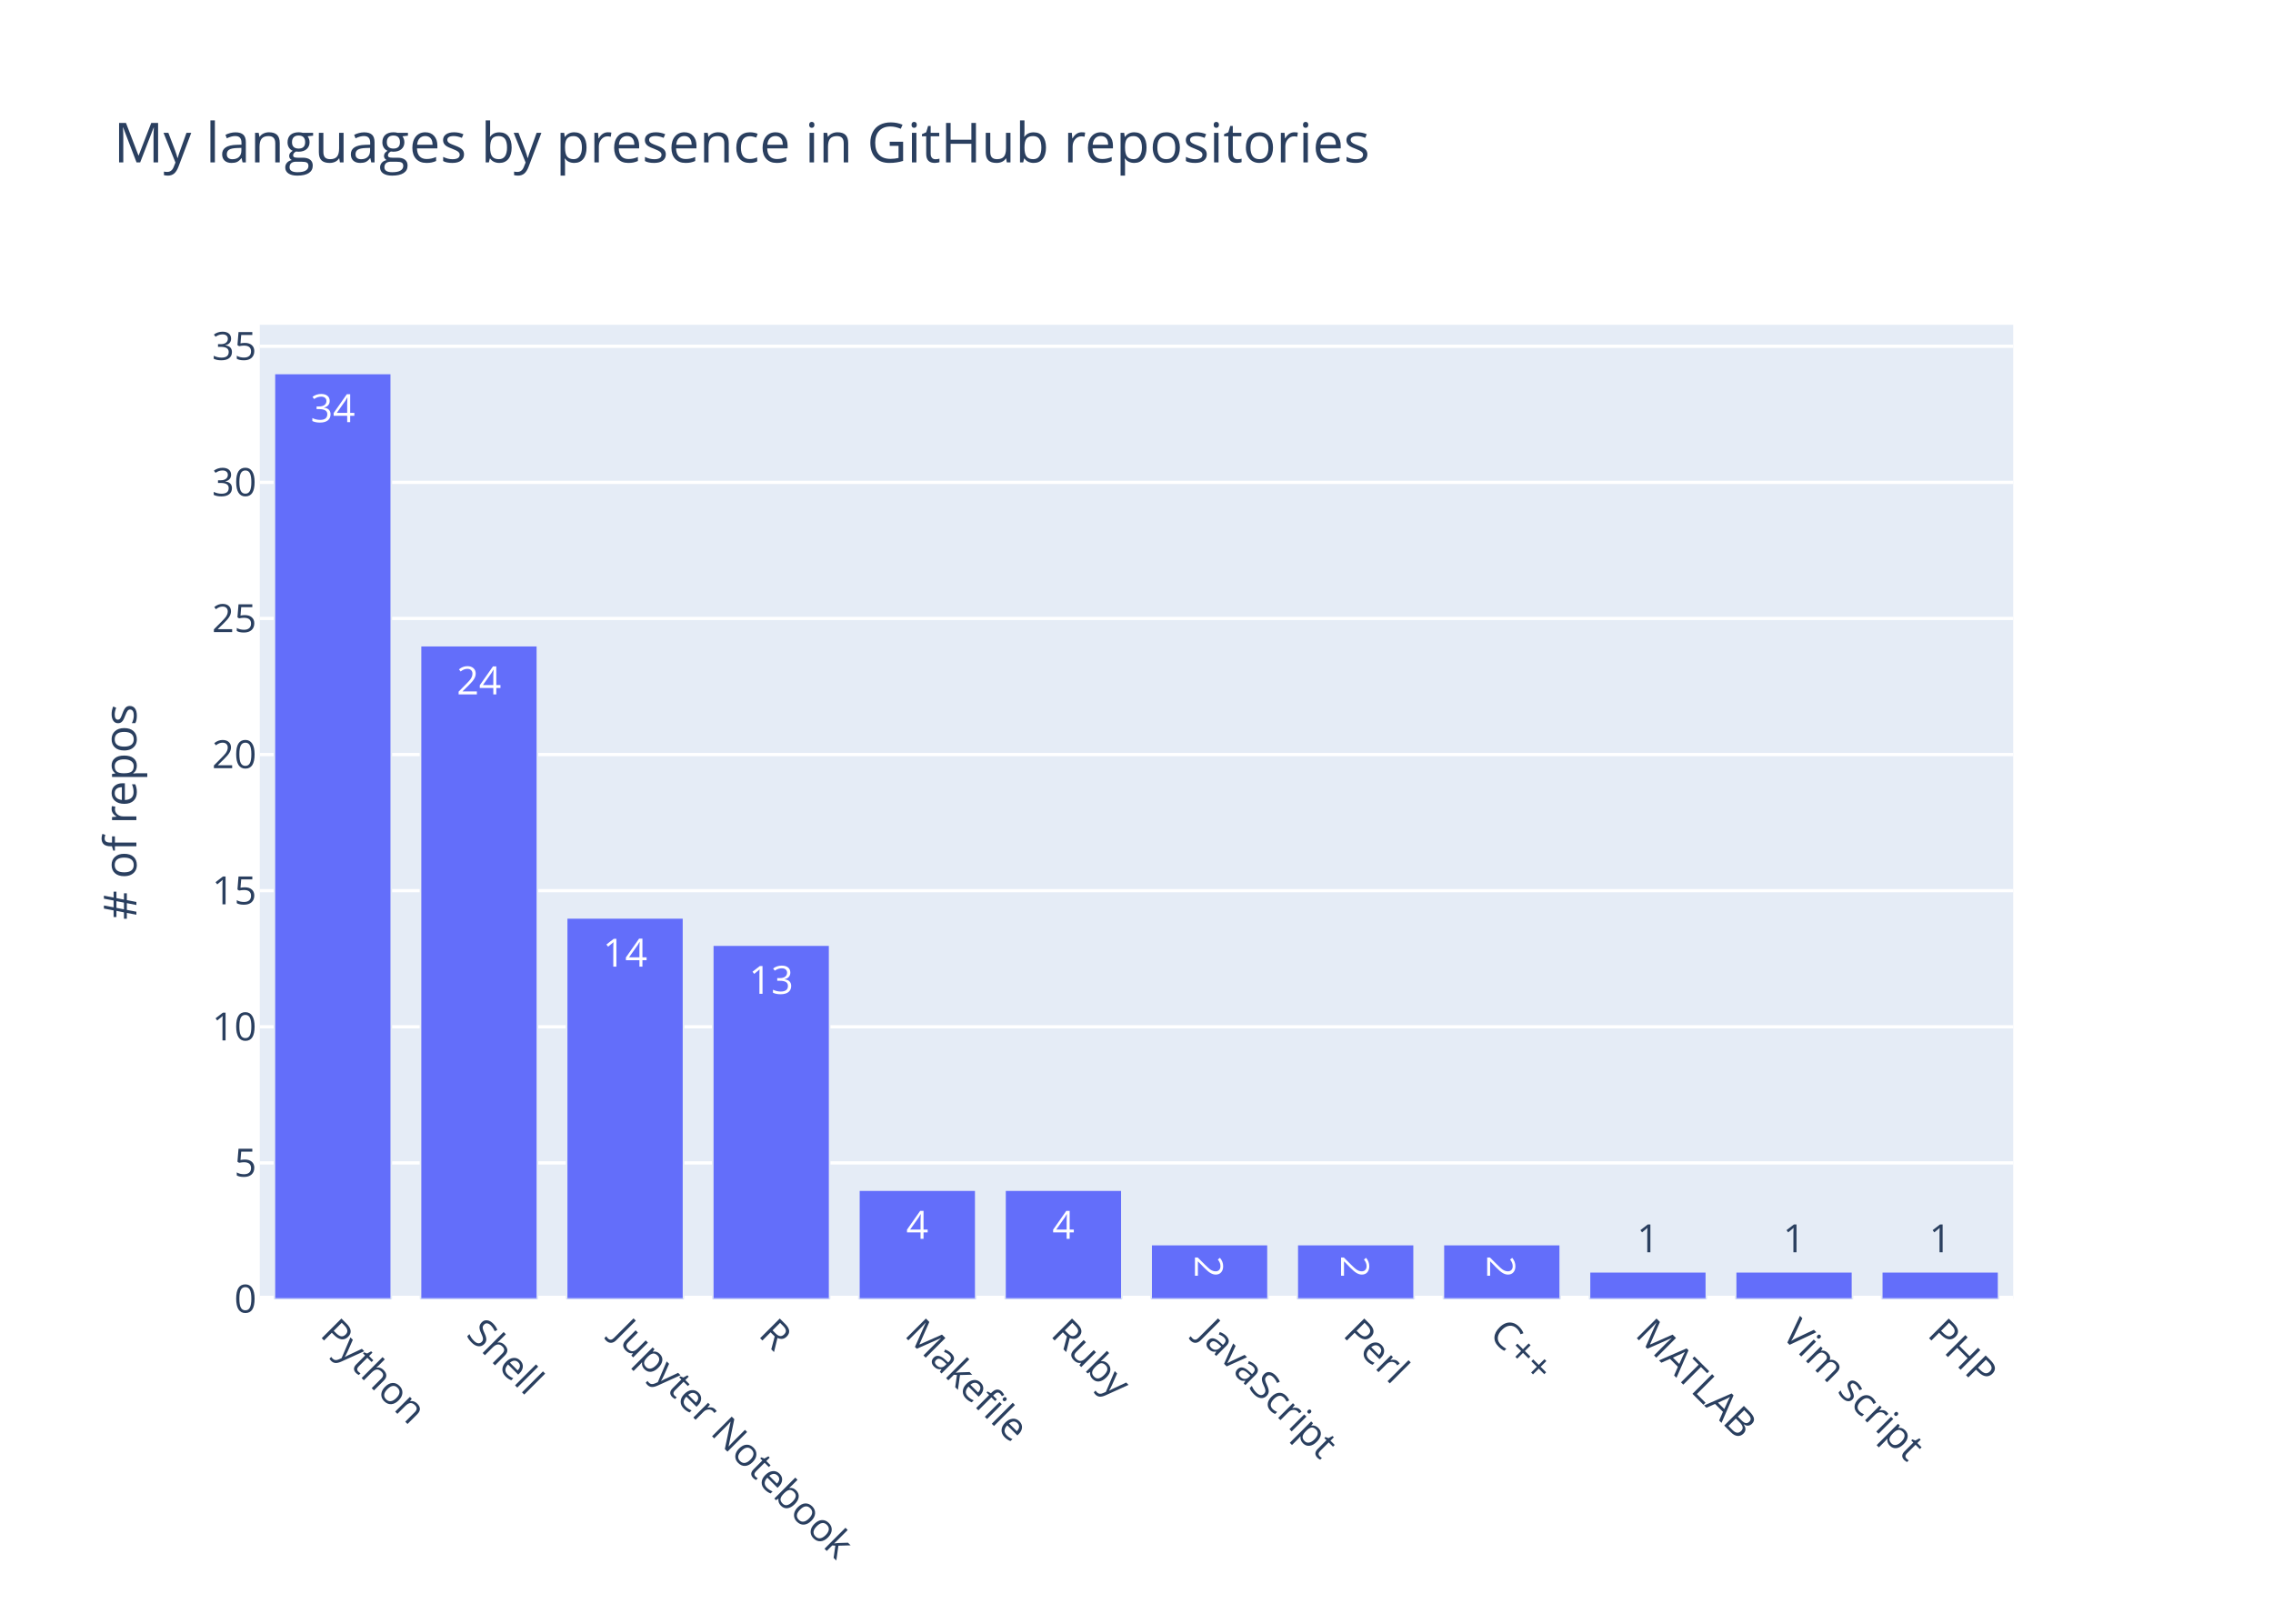
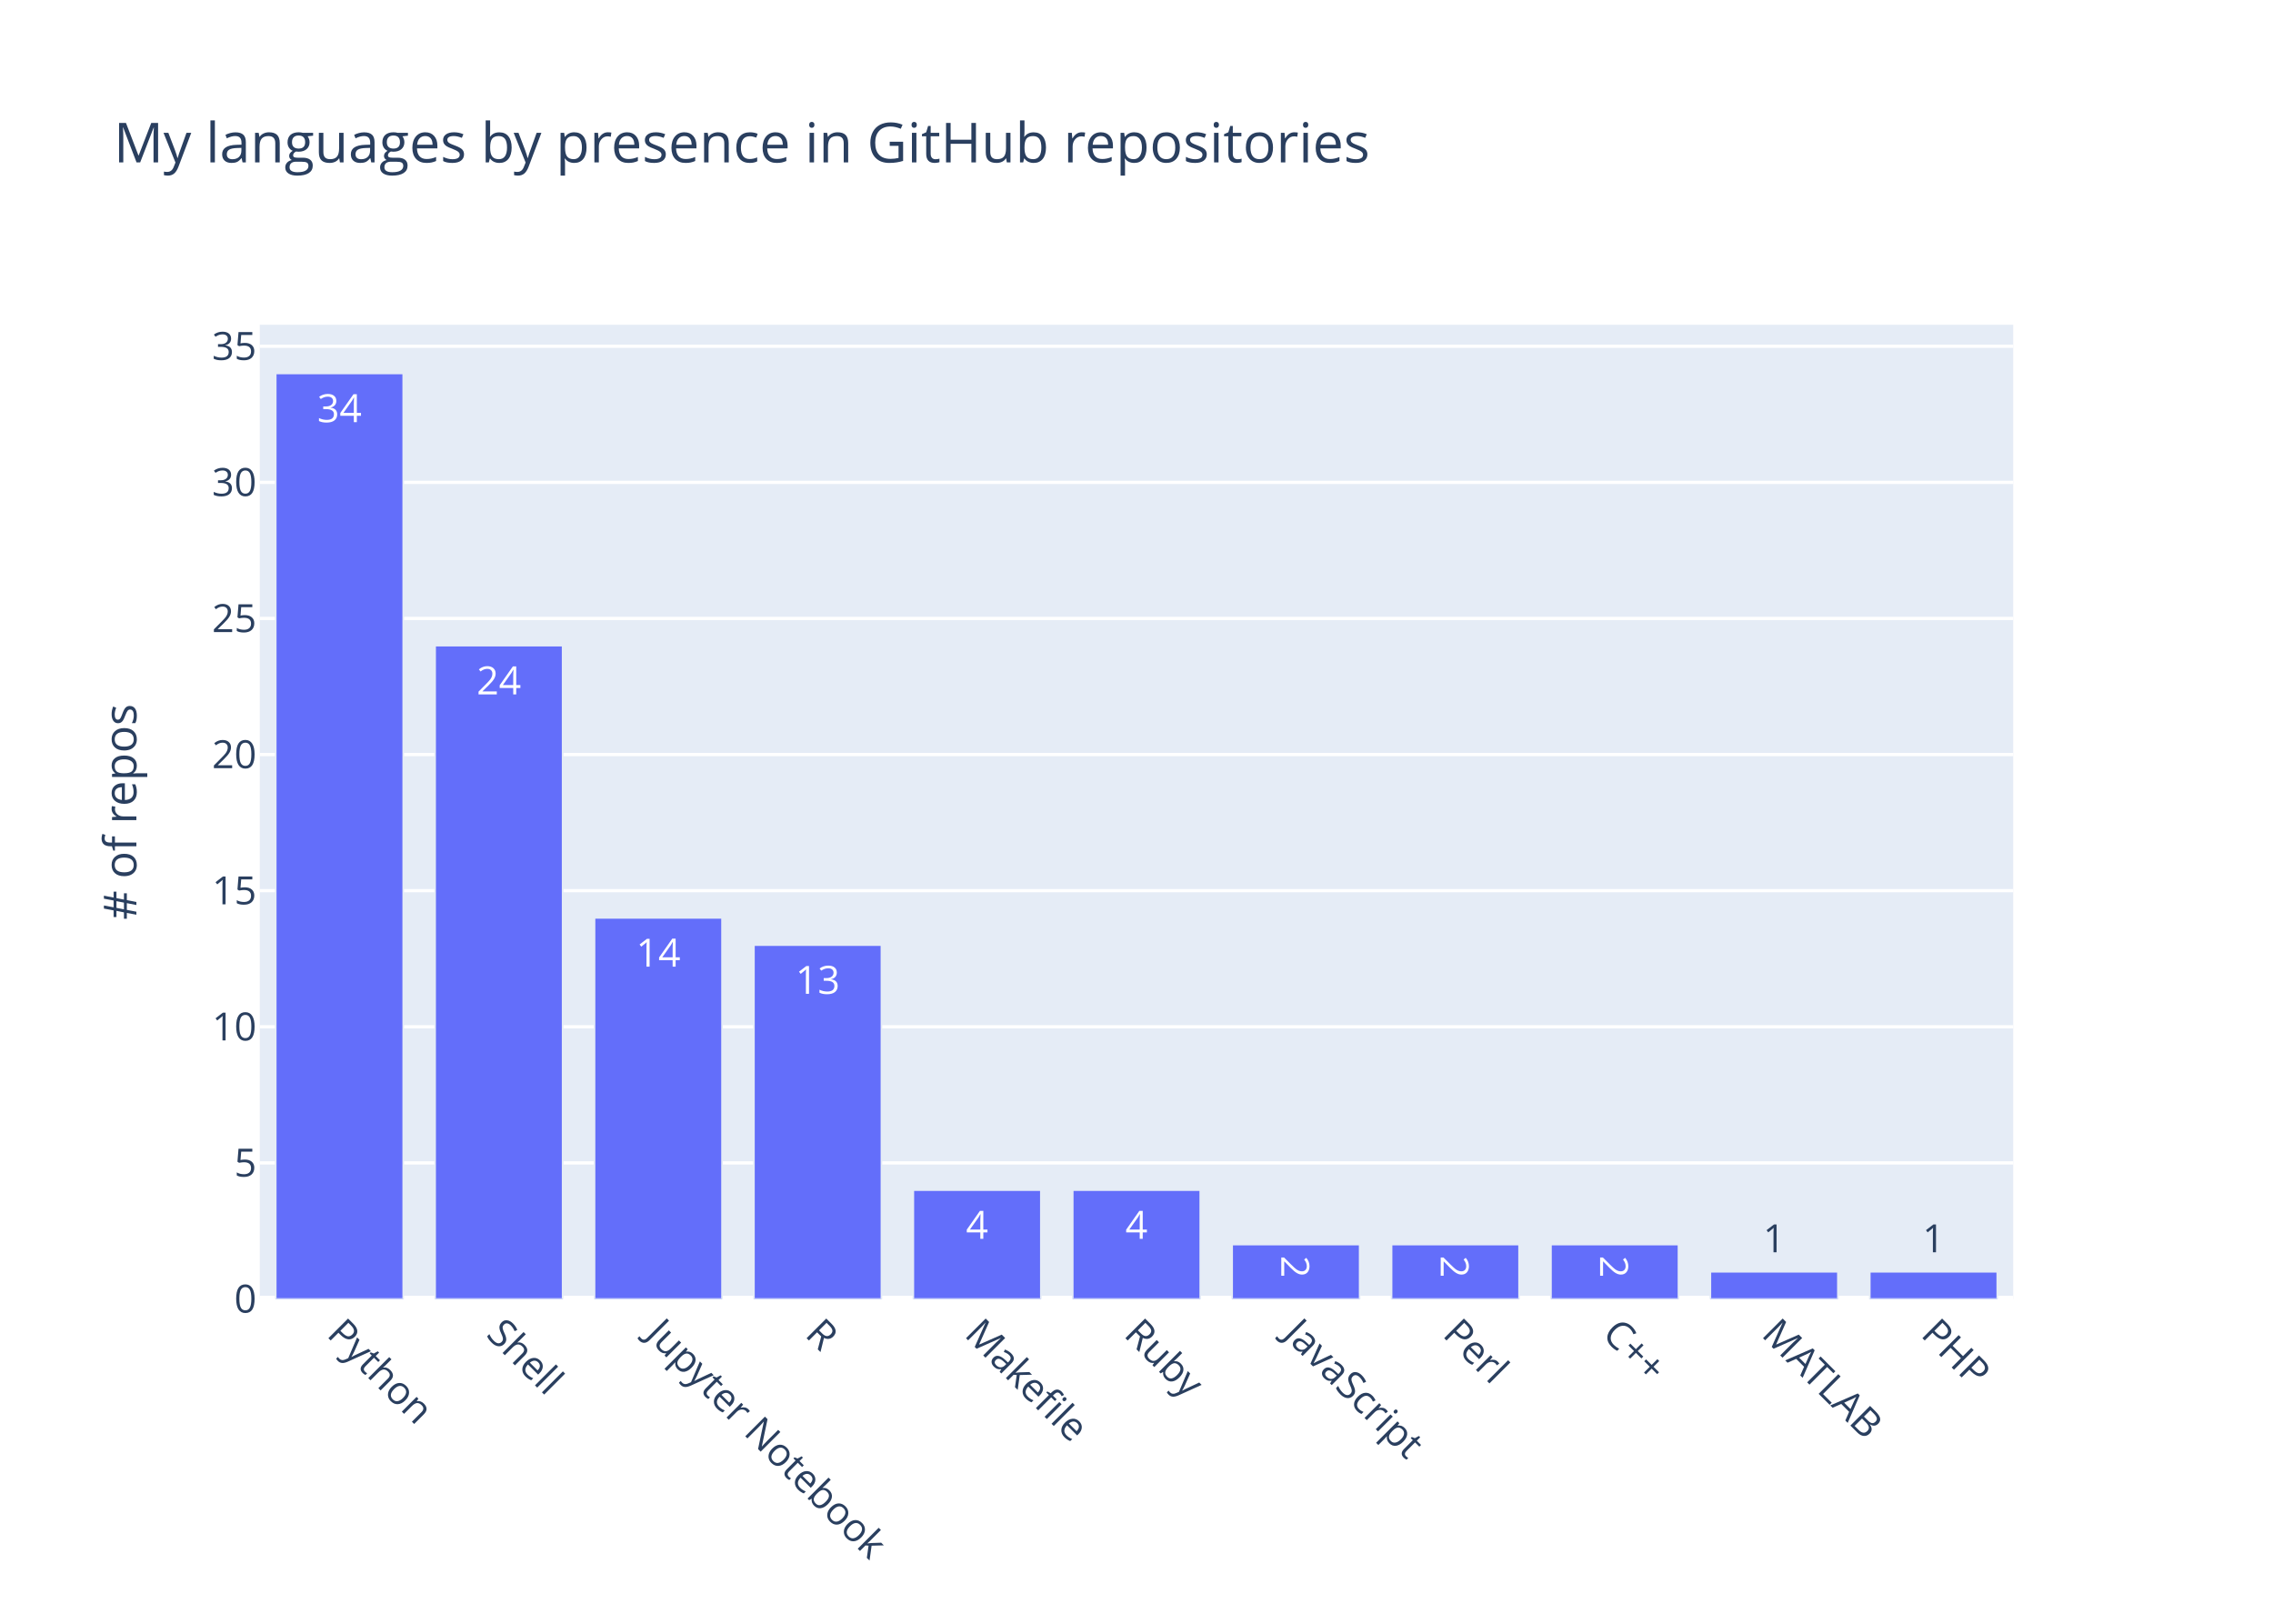
<svg xmlns="http://www.w3.org/2000/svg" class="main-svg" width="700" height="500" viewBox="0 0 700 500">
  <rect x="0" y="0" width="700" height="500" style="fill: rgb(255, 255, 255); fill-opacity: 1;" />
-   <defs id="defs-5cbfd6">
+   <defs id="defs-d749ae">
    <g class="clips">
-       <clipPath id="clip5cbfd6xyplot" class="plotclip">
+       <clipPath id="clipd749aexyplot" class="plotclip">
        <rect width="540" height="300" />
      </clipPath>
-       <clipPath class="axesclip" id="clip5cbfd6x">
+       <clipPath class="axesclip" id="clipd749aex">
        <rect x="80" y="0" width="540" height="500" />
      </clipPath>
-       <clipPath class="axesclip" id="clip5cbfd6y">
+       <clipPath class="axesclip" id="clipd749aey">
        <rect x="0" y="100" width="700" height="300" />
      </clipPath>
-       <clipPath class="axesclip" id="clip5cbfd6xy">
+       <clipPath class="axesclip" id="clipd749aexy">
        <rect x="80" y="100" width="540" height="300" />
      </clipPath>
    </g>
    <g class="gradients" />
  </defs>
  <g class="bglayer">
    <rect class="bg" x="80" y="100" width="540" height="300" style="fill: rgb(229, 236, 246); fill-opacity: 1; stroke-width: 0;" />
  </g>
  <g class="layer-below">
    <g class="imagelayer" />
    <g class="shapelayer" />
  </g>
  <g class="cartesianlayer">
    <g class="subplot xy">
      <g class="layer-subplot">
        <g class="shapelayer" />
        <g class="imagelayer" />
      </g>
      <g class="gridlayer">
        <g class="x" />
        <g class="y">
          <path class="ygrid crisp" transform="translate(0,358.09)" d="M80,0h540" style="stroke: rgb(255, 255, 255); stroke-opacity: 1; stroke-width: 1px;" />
          <path class="ygrid crisp" transform="translate(0,316.18)" d="M80,0h540" style="stroke: rgb(255, 255, 255); stroke-opacity: 1; stroke-width: 1px;" />
          <path class="ygrid crisp" transform="translate(0,274.26)" d="M80,0h540" style="stroke: rgb(255, 255, 255); stroke-opacity: 1; stroke-width: 1px;" />
          <path class="ygrid crisp" transform="translate(0,232.35)" d="M80,0h540" style="stroke: rgb(255, 255, 255); stroke-opacity: 1; stroke-width: 1px;" />
          <path class="ygrid crisp" transform="translate(0,190.44)" d="M80,0h540" style="stroke: rgb(255, 255, 255); stroke-opacity: 1; stroke-width: 1px;" />
          <path class="ygrid crisp" transform="translate(0,148.53)" d="M80,0h540" style="stroke: rgb(255, 255, 255); stroke-opacity: 1; stroke-width: 1px;" />
          <path class="ygrid crisp" transform="translate(0,106.62)" d="M80,0h540" style="stroke: rgb(255, 255, 255); stroke-opacity: 1; stroke-width: 1px;" />
        </g>
      </g>
      <g class="zerolinelayer">
        <path class="yzl zl crisp" transform="translate(0,400)" d="M80,0h540" style="stroke: rgb(255, 255, 255); stroke-opacity: 1; stroke-width: 2px;" />
      </g>
      <path class="xlines-below" />
      <path class="ylines-below" />
      <g class="overlines-below" />
      <g class="xaxislayer-below" />
      <g class="yaxislayer-below" />
      <g class="overaxes-below" />
-       <g class="plot" transform="translate(80, 100)" clip-path="url('#clip5cbfd6xyplot')">
+       <g class="plot" transform="translate(80, 100)" clip-path="url('#clipd749aexyplot')">
        <g class="barlayer mlayer">
          <g class="trace bars" style="opacity: 1;">
            <g class="points">
              <g class="point">
-                 <path d="M4.5,300V15H40.5V300Z" style="vector-effect: non-scaling-stroke; opacity: 1; stroke-width: 0.5px; fill: rgb(99, 110, 250); fill-opacity: 1; stroke: rgb(229, 236, 246); stroke-opacity: 1;" />
-                 <text class="bartext bartext-inside" text-anchor="middle" data-notex="1" x="0" y="0" style="font-family: 'Open Sans', verdana, arial, sans-serif; font-size: 12px; fill: rgb(255, 255, 255); fill-opacity: 1; white-space: pre;" transform="translate(22.5 30)">34</text>
+                 <path d="M4.91,300V15H44.18V300Z" style="vector-effect: non-scaling-stroke; opacity: 1; stroke-width: 0.5px; fill: rgb(99, 110, 250); fill-opacity: 1; stroke: rgb(229, 236, 246); stroke-opacity: 1;" />
+                 <text class="bartext bartext-inside" text-anchor="middle" data-notex="1" x="0" y="0" style="font-family: 'Open Sans', verdana, arial, sans-serif; font-size: 12px; fill: rgb(255, 255, 255); fill-opacity: 1; white-space: pre;" transform="translate(24.545 30)">34</text>
              </g>
              <g class="point">
-                 <path d="M49.5,300V98.82H85.5V300Z" style="vector-effect: non-scaling-stroke; opacity: 1; stroke-width: 0.5px; fill: rgb(99, 110, 250); fill-opacity: 1; stroke: rgb(229, 236, 246); stroke-opacity: 1;" />
-                 <text class="bartext bartext-inside" text-anchor="middle" data-notex="1" x="0" y="0" style="font-family: 'Open Sans', verdana, arial, sans-serif; font-size: 12px; fill: rgb(255, 255, 255); fill-opacity: 1; white-space: pre;" transform="translate(67.5 113.82)">24</text>
+                 <path d="M54,300V98.82H93.27V300Z" style="vector-effect: non-scaling-stroke; opacity: 1; stroke-width: 0.5px; fill: rgb(99, 110, 250); fill-opacity: 1; stroke: rgb(229, 236, 246); stroke-opacity: 1;" />
+                 <text class="bartext bartext-inside" text-anchor="middle" data-notex="1" x="0" y="0" style="font-family: 'Open Sans', verdana, arial, sans-serif; font-size: 12px; fill: rgb(255, 255, 255); fill-opacity: 1; white-space: pre;" transform="translate(73.635 113.82)">24</text>
              </g>
              <g class="point">
-                 <path d="M94.5,300V182.65H130.5V300Z" style="vector-effect: non-scaling-stroke; opacity: 1; stroke-width: 0.5px; fill: rgb(99, 110, 250); fill-opacity: 1; stroke: rgb(229, 236, 246); stroke-opacity: 1;" />
-                 <text class="bartext bartext-inside" text-anchor="middle" data-notex="1" x="0" y="0" style="font-family: 'Open Sans', verdana, arial, sans-serif; font-size: 12px; fill: rgb(255, 255, 255); fill-opacity: 1; white-space: pre;" transform="translate(112.5 197.65)">14</text>
+                 <path d="M103.09,300V182.65H142.36V300Z" style="vector-effect: non-scaling-stroke; opacity: 1; stroke-width: 0.5px; fill: rgb(99, 110, 250); fill-opacity: 1; stroke: rgb(229, 236, 246); stroke-opacity: 1;" />
+                 <text class="bartext bartext-inside" text-anchor="middle" data-notex="1" x="0" y="0" style="font-family: 'Open Sans', verdana, arial, sans-serif; font-size: 12px; fill: rgb(255, 255, 255); fill-opacity: 1; white-space: pre;" transform="translate(122.725 197.65)">14</text>
              </g>
              <g class="point">
-                 <path d="M139.5,300V191.03H175.5V300Z" style="vector-effect: non-scaling-stroke; opacity: 1; stroke-width: 0.5px; fill: rgb(99, 110, 250); fill-opacity: 1; stroke: rgb(229, 236, 246); stroke-opacity: 1;" />
-                 <text class="bartext bartext-inside" text-anchor="middle" data-notex="1" x="0" y="0" style="font-family: 'Open Sans', verdana, arial, sans-serif; font-size: 12px; fill: rgb(255, 255, 255); fill-opacity: 1; white-space: pre;" transform="translate(157.5 206.03)">13</text>
+                 <path d="M152.18,300V191.03H191.45V300Z" style="vector-effect: non-scaling-stroke; opacity: 1; stroke-width: 0.5px; fill: rgb(99, 110, 250); fill-opacity: 1; stroke: rgb(229, 236, 246); stroke-opacity: 1;" />
+                 <text class="bartext bartext-inside" text-anchor="middle" data-notex="1" x="0" y="0" style="font-family: 'Open Sans', verdana, arial, sans-serif; font-size: 12px; fill: rgb(255, 255, 255); fill-opacity: 1; white-space: pre;" transform="translate(171.815 206.03)">13</text>
              </g>
              <g class="point">
-                 <path d="M184.5,300V266.47H220.5V300Z" style="vector-effect: non-scaling-stroke; opacity: 1; stroke-width: 0.5px; fill: rgb(99, 110, 250); fill-opacity: 1; stroke: rgb(229, 236, 246); stroke-opacity: 1;" />
-                 <text class="bartext bartext-inside" text-anchor="middle" data-notex="1" x="0" y="0" style="font-family: 'Open Sans', verdana, arial, sans-serif; font-size: 12px; fill: rgb(255, 255, 255); fill-opacity: 1; white-space: pre;" transform="translate(202.5 281.47)">4</text>
+                 <path d="M201.27,300V266.47H240.55V300Z" style="vector-effect: non-scaling-stroke; opacity: 1; stroke-width: 0.5px; fill: rgb(99, 110, 250); fill-opacity: 1; stroke: rgb(229, 236, 246); stroke-opacity: 1;" />
+                 <text class="bartext bartext-inside" text-anchor="middle" data-notex="1" x="0" y="0" style="font-family: 'Open Sans', verdana, arial, sans-serif; font-size: 12px; fill: rgb(255, 255, 255); fill-opacity: 1; white-space: pre;" transform="translate(220.91 281.47)">4</text>
              </g>
              <g class="point">
-                 <path d="M229.5,300V266.47H265.5V300Z" style="vector-effect: non-scaling-stroke; opacity: 1; stroke-width: 0.5px; fill: rgb(99, 110, 250); fill-opacity: 1; stroke: rgb(229, 236, 246); stroke-opacity: 1;" />
-                 <text class="bartext bartext-inside" text-anchor="middle" data-notex="1" x="0" y="0" style="font-family: 'Open Sans', verdana, arial, sans-serif; font-size: 12px; fill: rgb(255, 255, 255); fill-opacity: 1; white-space: pre;" transform="translate(247.5 281.47)">4</text>
+                 <path d="M250.36,300V266.47H289.64V300Z" style="vector-effect: non-scaling-stroke; opacity: 1; stroke-width: 0.5px; fill: rgb(99, 110, 250); fill-opacity: 1; stroke: rgb(229, 236, 246); stroke-opacity: 1;" />
+                 <text class="bartext bartext-inside" text-anchor="middle" data-notex="1" x="0" y="0" style="font-family: 'Open Sans', verdana, arial, sans-serif; font-size: 12px; fill: rgb(255, 255, 255); fill-opacity: 1; white-space: pre;" transform="translate(270 281.47)">4</text>
              </g>
              <g class="point">
-                 <path d="M274.5,300V283.24H310.5V300Z" style="vector-effect: non-scaling-stroke; opacity: 1; stroke-width: 0.5px; fill: rgb(99, 110, 250); fill-opacity: 1; stroke: rgb(229, 236, 246); stroke-opacity: 1;" />
-                 <text class="bartext bartext-inside" text-anchor="middle" data-notex="1" x="0" y="0" style="font-family: 'Open Sans', verdana, arial, sans-serif; font-size: 12px; fill: rgb(255, 255, 255); fill-opacity: 1; white-space: pre;" transform="translate(292.5 294.5525)rotate(90 0 -4.5) ">2</text>
+                 <path d="M299.45,300V283.24H338.73V300Z" style="vector-effect: non-scaling-stroke; opacity: 1; stroke-width: 0.5px; fill: rgb(99, 110, 250); fill-opacity: 1; stroke: rgb(229, 236, 246); stroke-opacity: 1;" />
+                 <text class="bartext bartext-inside" text-anchor="middle" data-notex="1" x="0" y="0" style="font-family: 'Open Sans', verdana, arial, sans-serif; font-size: 12px; fill: rgb(255, 255, 255); fill-opacity: 1; white-space: pre;" transform="translate(319.09 294.5525)rotate(90 0 -4.5) ">2</text>
              </g>
              <g class="point">
-                 <path d="M319.5,300V283.24H355.5V300Z" style="vector-effect: non-scaling-stroke; opacity: 1; stroke-width: 0.5px; fill: rgb(99, 110, 250); fill-opacity: 1; stroke: rgb(229, 236, 246); stroke-opacity: 1;" />
-                 <text class="bartext bartext-inside" text-anchor="middle" data-notex="1" x="0" y="0" style="font-family: 'Open Sans', verdana, arial, sans-serif; font-size: 12px; fill: rgb(255, 255, 255); fill-opacity: 1; white-space: pre;" transform="translate(337.5 294.5525)rotate(90 0 -4.5) ">2</text>
+                 <path d="M348.55,300V283.24H387.82V300Z" style="vector-effect: non-scaling-stroke; opacity: 1; stroke-width: 0.5px; fill: rgb(99, 110, 250); fill-opacity: 1; stroke: rgb(229, 236, 246); stroke-opacity: 1;" />
+                 <text class="bartext bartext-inside" text-anchor="middle" data-notex="1" x="0" y="0" style="font-family: 'Open Sans', verdana, arial, sans-serif; font-size: 12px; fill: rgb(255, 255, 255); fill-opacity: 1; white-space: pre;" transform="translate(368.185 294.5525)rotate(90 0 -4.5) ">2</text>
              </g>
              <g class="point">
-                 <path d="M364.5,300V283.24H400.5V300Z" style="vector-effect: non-scaling-stroke; opacity: 1; stroke-width: 0.5px; fill: rgb(99, 110, 250); fill-opacity: 1; stroke: rgb(229, 236, 246); stroke-opacity: 1;" />
-                 <text class="bartext bartext-inside" text-anchor="middle" data-notex="1" x="0" y="0" style="font-family: 'Open Sans', verdana, arial, sans-serif; font-size: 12px; fill: rgb(255, 255, 255); fill-opacity: 1; white-space: pre;" transform="translate(382.5 294.5525)rotate(90 0 -4.5) ">2</text>
+                 <path d="M397.64,300V283.24H436.91V300Z" style="vector-effect: non-scaling-stroke; opacity: 1; stroke-width: 0.5px; fill: rgb(99, 110, 250); fill-opacity: 1; stroke: rgb(229, 236, 246); stroke-opacity: 1;" />
+                 <text class="bartext bartext-inside" text-anchor="middle" data-notex="1" x="0" y="0" style="font-family: 'Open Sans', verdana, arial, sans-serif; font-size: 12px; fill: rgb(255, 255, 255); fill-opacity: 1; white-space: pre;" transform="translate(417.275 294.5525)rotate(90 0 -4.5) ">2</text>
              </g>
              <g class="point">
-                 <path d="M409.5,300V291.62H445.5V300Z" style="vector-effect: non-scaling-stroke; opacity: 1; stroke-width: 0.5px; fill: rgb(99, 110, 250); fill-opacity: 1; stroke: rgb(229, 236, 246); stroke-opacity: 1;" />
-                 <text class="bartext bartext-outside" text-anchor="middle" data-notex="1" x="0" y="0" style="font-family: 'Open Sans', verdana, arial, sans-serif; font-size: 12px; fill: rgb(42, 63, 95); fill-opacity: 1; white-space: pre;" transform="translate(427.5 285.62)">1</text>
+                 <path d="M446.73,300V291.62H486V300Z" style="vector-effect: non-scaling-stroke; opacity: 1; stroke-width: 0.5px; fill: rgb(99, 110, 250); fill-opacity: 1; stroke: rgb(229, 236, 246); stroke-opacity: 1;" />
+                 <text class="bartext bartext-outside" text-anchor="middle" data-notex="1" x="0" y="0" style="font-family: 'Open Sans', verdana, arial, sans-serif; font-size: 12px; fill: rgb(42, 63, 95); fill-opacity: 1; white-space: pre;" transform="translate(466.365 285.62)">1</text>
              </g>
              <g class="point">
-                 <path d="M454.5,300V291.62H490.5V300Z" style="vector-effect: non-scaling-stroke; opacity: 1; stroke-width: 0.5px; fill: rgb(99, 110, 250); fill-opacity: 1; stroke: rgb(229, 236, 246); stroke-opacity: 1;" />
-                 <text class="bartext bartext-outside" text-anchor="middle" data-notex="1" x="0" y="0" style="font-family: 'Open Sans', verdana, arial, sans-serif; font-size: 12px; fill: rgb(42, 63, 95); fill-opacity: 1; white-space: pre;" transform="translate(472.5 285.62)">1</text>
-               </g>
-               <g class="point">
-                 <path d="M499.5,300V291.62H535.5V300Z" style="vector-effect: non-scaling-stroke; opacity: 1; stroke-width: 0.5px; fill: rgb(99, 110, 250); fill-opacity: 1; stroke: rgb(229, 236, 246); stroke-opacity: 1;" />
-                 <text class="bartext bartext-outside" text-anchor="middle" data-notex="1" x="0" y="0" style="font-family: 'Open Sans', verdana, arial, sans-serif; font-size: 12px; fill: rgb(42, 63, 95); fill-opacity: 1; white-space: pre;" transform="translate(517.5 285.62)">1</text>
+                 <path d="M495.82,300V291.62H535.09V300Z" style="vector-effect: non-scaling-stroke; opacity: 1; stroke-width: 0.5px; fill: rgb(99, 110, 250); fill-opacity: 1; stroke: rgb(229, 236, 246); stroke-opacity: 1;" />
+                 <text class="bartext bartext-outside" text-anchor="middle" data-notex="1" x="0" y="0" style="font-family: 'Open Sans', verdana, arial, sans-serif; font-size: 12px; fill: rgb(42, 63, 95); fill-opacity: 1; white-space: pre;" transform="translate(515.455 285.62)">1</text>
              </g>
            </g>
          </g>
        </g>
      </g>
      <g class="overplot" />
      <path class="xlines-above crisp" d="M0,0" style="fill: none;" />
      <path class="ylines-above crisp" d="M0,0" style="fill: none;" />
      <g class="overlines-above" />
      <g class="xaxislayer-above">
        <g class="xtick">
-           <text text-anchor="start" x="0" y="413" transform="translate(102.5,0) rotate(45,0,407)" style="font-family: 'Open Sans', verdana, arial, sans-serif; font-size: 12px; fill: rgb(42, 63, 95); fill-opacity: 1; white-space: pre;">Python</text>
+           <text text-anchor="start" x="0" y="413" transform="translate(104.55,0) rotate(45,0,407)" style="font-family: 'Open Sans', verdana, arial, sans-serif; font-size: 12px; fill: rgb(42, 63, 95); fill-opacity: 1; white-space: pre;">Python</text>
        </g>
        <g class="xtick">
-           <text text-anchor="start" x="0" y="413" transform="translate(147.5,0) rotate(45,0,407)" style="font-family: 'Open Sans', verdana, arial, sans-serif; font-size: 12px; fill: rgb(42, 63, 95); fill-opacity: 1; white-space: pre;">Shell</text>
+           <text text-anchor="start" x="0" y="413" transform="translate(153.64,0) rotate(45,0,407)" style="font-family: 'Open Sans', verdana, arial, sans-serif; font-size: 12px; fill: rgb(42, 63, 95); fill-opacity: 1; white-space: pre;">Shell</text>
        </g>
        <g class="xtick">
-           <text text-anchor="start" x="0" y="413" transform="translate(192.5,0) rotate(45,0,407)" style="font-family: 'Open Sans', verdana, arial, sans-serif; font-size: 12px; fill: rgb(42, 63, 95); fill-opacity: 1; white-space: pre;">Jupyter Notebook</text>
+           <text text-anchor="start" x="0" y="413" transform="translate(202.73,0) rotate(45,0,407)" style="font-family: 'Open Sans', verdana, arial, sans-serif; font-size: 12px; fill: rgb(42, 63, 95); fill-opacity: 1; white-space: pre;">Jupyter Notebook</text>
        </g>
        <g class="xtick">
-           <text text-anchor="start" x="0" y="413" transform="translate(237.5,0) rotate(45,0,407)" style="font-family: 'Open Sans', verdana, arial, sans-serif; font-size: 12px; fill: rgb(42, 63, 95); fill-opacity: 1; white-space: pre;">R</text>
+           <text text-anchor="start" x="0" y="413" transform="translate(251.82,0) rotate(45,0,407)" style="font-family: 'Open Sans', verdana, arial, sans-serif; font-size: 12px; fill: rgb(42, 63, 95); fill-opacity: 1; white-space: pre;">R</text>
        </g>
        <g class="xtick">
-           <text text-anchor="start" x="0" y="413" transform="translate(282.5,0) rotate(45,0,407)" style="font-family: 'Open Sans', verdana, arial, sans-serif; font-size: 12px; fill: rgb(42, 63, 95); fill-opacity: 1; white-space: pre;">Makefile</text>
+           <text text-anchor="start" x="0" y="413" transform="translate(300.91,0) rotate(45,0,407)" style="font-family: 'Open Sans', verdana, arial, sans-serif; font-size: 12px; fill: rgb(42, 63, 95); fill-opacity: 1; white-space: pre;">Makefile</text>
        </g>
        <g class="xtick">
-           <text text-anchor="start" x="0" y="413" transform="translate(327.5,0) rotate(45,0,407)" style="font-family: 'Open Sans', verdana, arial, sans-serif; font-size: 12px; fill: rgb(42, 63, 95); fill-opacity: 1; white-space: pre;">Ruby</text>
+           <text text-anchor="start" x="0" y="413" transform="translate(350,0) rotate(45,0,407)" style="font-family: 'Open Sans', verdana, arial, sans-serif; font-size: 12px; fill: rgb(42, 63, 95); fill-opacity: 1; white-space: pre;">Ruby</text>
        </g>
        <g class="xtick">
-           <text text-anchor="start" x="0" y="413" transform="translate(372.5,0) rotate(45,0,407)" style="font-family: 'Open Sans', verdana, arial, sans-serif; font-size: 12px; fill: rgb(42, 63, 95); fill-opacity: 1; white-space: pre;">JavaScript</text>
+           <text text-anchor="start" x="0" y="413" transform="translate(399.09,0) rotate(45,0,407)" style="font-family: 'Open Sans', verdana, arial, sans-serif; font-size: 12px; fill: rgb(42, 63, 95); fill-opacity: 1; white-space: pre;">JavaScript</text>
        </g>
        <g class="xtick">
-           <text text-anchor="start" x="0" y="413" transform="translate(417.5,0) rotate(45,0,407)" style="font-family: 'Open Sans', verdana, arial, sans-serif; font-size: 12px; fill: rgb(42, 63, 95); fill-opacity: 1; white-space: pre;">Perl</text>
+           <text text-anchor="start" x="0" y="413" transform="translate(448.18,0) rotate(45,0,407)" style="font-family: 'Open Sans', verdana, arial, sans-serif; font-size: 12px; fill: rgb(42, 63, 95); fill-opacity: 1; white-space: pre;">Perl</text>
        </g>
        <g class="xtick">
-           <text text-anchor="start" x="0" y="413" transform="translate(462.5,0) rotate(45,0,407)" style="font-family: 'Open Sans', verdana, arial, sans-serif; font-size: 12px; fill: rgb(42, 63, 95); fill-opacity: 1; white-space: pre;">C++</text>
+           <text text-anchor="start" x="0" y="413" transform="translate(497.27,0) rotate(45,0,407)" style="font-family: 'Open Sans', verdana, arial, sans-serif; font-size: 12px; fill: rgb(42, 63, 95); fill-opacity: 1; white-space: pre;">C++</text>
        </g>
        <g class="xtick">
-           <text text-anchor="start" x="0" y="413" transform="translate(507.5,0) rotate(45,0,407)" style="font-family: 'Open Sans', verdana, arial, sans-serif; font-size: 12px; fill: rgb(42, 63, 95); fill-opacity: 1; white-space: pre;">MATLAB</text>
+           <text text-anchor="start" x="0" y="413" transform="translate(546.36,0) rotate(45,0,407)" style="font-family: 'Open Sans', verdana, arial, sans-serif; font-size: 12px; fill: rgb(42, 63, 95); fill-opacity: 1; white-space: pre;">MATLAB</text>
        </g>
        <g class="xtick">
-           <text text-anchor="start" x="0" y="413" transform="translate(552.5,0) rotate(45,0,407)" style="font-family: 'Open Sans', verdana, arial, sans-serif; font-size: 12px; fill: rgb(42, 63, 95); fill-opacity: 1; white-space: pre;">Vim script</text>
-         </g>
-         <g class="xtick">
-           <text text-anchor="start" x="0" y="413" transform="translate(597.5,0) rotate(45,0,407)" style="font-family: 'Open Sans', verdana, arial, sans-serif; font-size: 12px; fill: rgb(42, 63, 95); fill-opacity: 1; white-space: pre;">PHP</text>
+           <text text-anchor="start" x="0" y="413" transform="translate(595.45,0) rotate(45,0,407)" style="font-family: 'Open Sans', verdana, arial, sans-serif; font-size: 12px; fill: rgb(42, 63, 95); fill-opacity: 1; white-space: pre;">PHP</text>
        </g>
      </g>
      <g class="yaxislayer-above">
        <g class="ytick">
          <text text-anchor="end" x="79" y="4.2" transform="translate(0,400)" style="font-family: 'Open Sans', verdana, arial, sans-serif; font-size: 12px; fill: rgb(42, 63, 95); fill-opacity: 1; white-space: pre;">0</text>
        </g>
        <g class="ytick">
          <text text-anchor="end" x="79" y="4.2" transform="translate(0,358.09)" style="font-family: 'Open Sans', verdana, arial, sans-serif; font-size: 12px; fill: rgb(42, 63, 95); fill-opacity: 1; white-space: pre;">5</text>
        </g>
        <g class="ytick">
          <text text-anchor="end" x="79" y="4.2" transform="translate(0,316.18)" style="font-family: 'Open Sans', verdana, arial, sans-serif; font-size: 12px; fill: rgb(42, 63, 95); fill-opacity: 1; white-space: pre;">10</text>
        </g>
        <g class="ytick">
          <text text-anchor="end" x="79" y="4.2" transform="translate(0,274.26)" style="font-family: 'Open Sans', verdana, arial, sans-serif; font-size: 12px; fill: rgb(42, 63, 95); fill-opacity: 1; white-space: pre;">15</text>
        </g>
        <g class="ytick">
          <text text-anchor="end" x="79" y="4.2" transform="translate(0,232.35)" style="font-family: 'Open Sans', verdana, arial, sans-serif; font-size: 12px; fill: rgb(42, 63, 95); fill-opacity: 1; white-space: pre;">20</text>
        </g>
        <g class="ytick">
          <text text-anchor="end" x="79" y="4.2" transform="translate(0,190.44)" style="font-family: 'Open Sans', verdana, arial, sans-serif; font-size: 12px; fill: rgb(42, 63, 95); fill-opacity: 1; white-space: pre;">25</text>
        </g>
        <g class="ytick">
          <text text-anchor="end" x="79" y="4.2" transform="translate(0,148.53)" style="font-family: 'Open Sans', verdana, arial, sans-serif; font-size: 12px; fill: rgb(42, 63, 95); fill-opacity: 1; white-space: pre;">30</text>
        </g>
        <g class="ytick">
          <text text-anchor="end" x="79" y="4.2" transform="translate(0,106.62)" style="font-family: 'Open Sans', verdana, arial, sans-serif; font-size: 12px; fill: rgb(42, 63, 95); fill-opacity: 1; white-space: pre;">35</text>
        </g>
      </g>
      <g class="overaxes-above" />
    </g>
  </g>
  <g class="polarlayer" />
  <g class="ternarylayer" />
  <g class="geolayer" />
  <g class="funnelarealayer" />
  <g class="pielayer" />
  <g class="treemaplayer" />
  <g class="sunburstlayer" />
  <g class="glimages" />
-   <defs id="topdefs-5cbfd6">
+   <defs id="topdefs-d749ae">
    <g class="clips" />
  </defs>
  <g class="layer-above">
    <g class="imagelayer" />
    <g class="shapelayer" />
  </g>
  <g class="infolayer">
    <g class="g-gtitle">
      <text class="gtitle" x="35" y="50" text-anchor="start" dy="0em" style="font-family: 'Open Sans', verdana, arial, sans-serif; font-size: 17px; fill: rgb(42, 63, 95); opacity: 1; font-weight: normal; white-space: pre;">My languages by presence in GitHub repositories</text>
    </g>
    <g class="g-xtitle" />
    <g class="g-ytitle">
      <text class="ytitle" transform="rotate(-90,42,250)" x="42" y="250" text-anchor="middle" style="font-family: 'Open Sans', verdana, arial, sans-serif; font-size: 14px; fill: rgb(42, 63, 95); opacity: 1; font-weight: normal; white-space: pre;"># of repos</text>
    </g>
  </g>
</svg>
